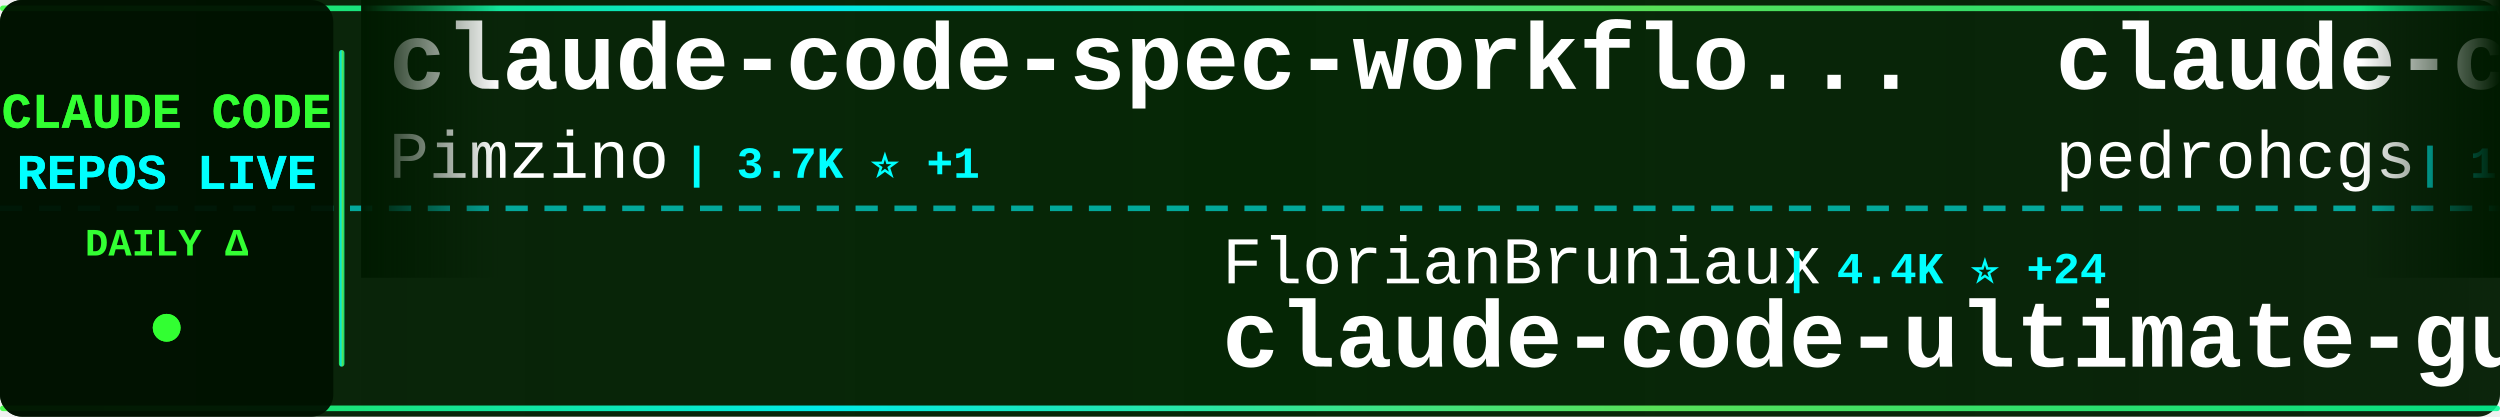
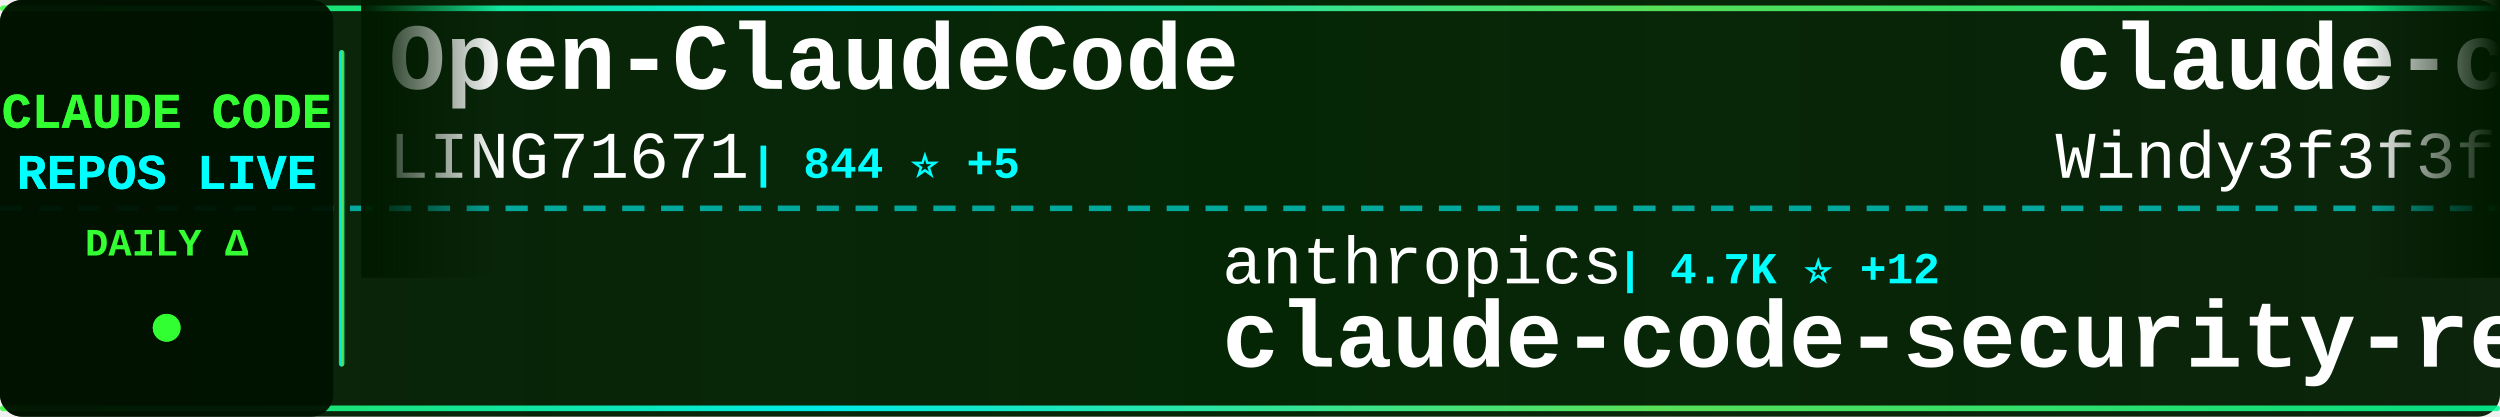
<svg xmlns="http://www.w3.org/2000/svg" width="900" height="150">
  <defs>
    <linearGradient id="tickerBg" x1="0%" y1="0%" x2="100%" y2="0%">
      <stop offset="0%" style="stop-color:#001a00;stop-opacity:0.95" />
      <stop offset="50%" style="stop-color:#002200;stop-opacity:0.98" />
      <stop offset="100%" style="stop-color:#001a00;stop-opacity:0.95" />
    </linearGradient>
    <linearGradient id="borderGrad" x1="0%" y1="0%" x2="100%" y2="0%">
      <stop offset="0%" style="stop-color:#33ff33;stop-opacity:0.85">
        <animate attributeName="stop-opacity" values="0.85;1;0.85" dur="2s" repeatCount="indefinite" />
      </stop>
      <stop offset="33%" style="stop-color:#00ffff;stop-opacity:0.9">
        <animate attributeName="stop-opacity" values="0.9;1;0.9" dur="2.2s" repeatCount="indefinite" />
      </stop>
      <stop offset="66%" style="stop-color:#66ff66;stop-opacity:0.85">
        <animate attributeName="stop-opacity" values="0.85;1;0.85" dur="1.8s" repeatCount="indefinite" />
      </stop>
      <stop offset="100%" style="stop-color:#00ff99;stop-opacity:0.85">
        <animate attributeName="stop-opacity" values="0.85;1;0.85" dur="2s" repeatCount="indefinite" />
      </stop>
    </linearGradient>
    <filter id="textGlow">
      <feGaussianBlur stdDeviation="0.1" result="coloredBlur" />
      <feMerge>
        <feMergeNode in="coloredBlur" />
        <feMergeNode in="SourceGraphic" />
      </feMerge>
    </filter>
    <filter id="metricGlow">
      <feGaussianBlur stdDeviation="0.2" result="coloredBlur" />
      <feMerge>
        <feMergeNode in="coloredBlur" />
        <feMergeNode in="SourceGraphic" />
      </feMerge>
    </filter>
    <linearGradient id="leftFade" x1="0%" y1="0%" x2="100%" y2="0%">
      <stop offset="0%" style="stop-color:#001a00;stop-opacity:1" />
      <stop offset="100%" style="stop-color:#001a00;stop-opacity:0" />
    </linearGradient>
    <linearGradient id="rightFade" x1="0%" y1="0%" x2="100%" y2="0%">
      <stop offset="0%" style="stop-color:#001a00;stop-opacity:0" />
      <stop offset="100%" style="stop-color:#001a00;stop-opacity:1" />
    </linearGradient>
  </defs>
  <rect width="900" height="150" fill="url(#tickerBg)" rx="8" />
  <rect x="0" y="2" width="900" height="2" fill="url(#borderGrad)" rx="1" />
  <rect x="0" y="146" width="900" height="2" fill="url(#borderGrad)" rx="1" />
  <line x1="0" y1="75" x2="900" y2="75" stroke="#00ffff" stroke-width="2" stroke-dasharray="8 6" opacity="0.6" />
  <rect x="0" y="0" width="120" height="150" fill="#001100" opacity="0.95" rx="8" />
  <text x="60" y="46" font-family="'Courier New', monospace" font-size="18" font-weight="bold" fill="#33ff33" text-anchor="middle" filter="url(#textGlow)">
    CLAUDE CODE
  </text>
  <text x="60" y="68" font-family="'Courier New', monospace" font-size="18" font-weight="bold" fill="#00ffff" text-anchor="middle" filter="url(#textGlow)">
    REPOS LIVE
  </text>
  <text x="60" y="92" font-family="'Courier New', monospace" font-size="14" font-weight="bold" fill="#33ff33" text-anchor="middle">
    DAILY Δ
  </text>
  <circle cx="60" cy="118" r="5" fill="#33ff33" filter="url(#metricGlow)">
    <animate attributeName="r" values="4;6;4" dur="1.5s" repeatCount="indefinite" />
    <animate attributeName="opacity" values="0.6;1;0.6" dur="1.5s" repeatCount="indefinite" />
  </circle>
  <rect x="122" y="18" width="2" height="114" fill="url(#borderGrad)" rx="1" />
  <clipPath id="tickerClip">
    <rect x="130" y="0" width="770" height="150" />
  </clipPath>
  <g clip-path="url(#tickerClip)">
    <g id="tickerItems">
      <animateTransform attributeName="transform" attributeType="XML" type="translate" from="0 0" to="-3000 0" dur="54s" repeatCount="indefinite" />
      <g transform="translate(0, 0)">
-         <text x="140" y="32" font-family="'Courier New', monospace" font-size="34" font-weight="bold" fill="#ffffff">claude-code-spec-workflo...</text>
-         <text x="140" y="64" font-family="'Courier New', monospace" font-size="24" font-weight="normal" fill="#ffffff" opacity="1.0">Pimzino</text>
-         <text x="246" y="64" font-family="'Courier New', monospace" font-size="16" font-weight="bold" fill="#00ffff"> | 3.7K ⭐ +1</text>
+         <text x="140" y="32" font-family="'Courier New', monospace" font-size="34" font-weight="bold" fill="#ffffff">Open-ClaudeCode</text>
+         <text x="140" y="64" font-family="'Courier New', monospace" font-size="24" font-weight="normal" fill="#ffffff" opacity="1.0">LING71671</text>
+         <text x="270" y="64" font-family="'Courier New', monospace" font-size="16" font-weight="bold" fill="#00ffff"> | 844 ⭐ +5</text>
      </g>
      <g transform="translate(300, 0)">
-         <text x="140" y="102" font-family="'Courier New', monospace" font-size="24" font-weight="normal" fill="#ffffff" opacity="1.0">FlorianBruniaux</text>
-         <text x="342" y="102" font-family="'Courier New', monospace" font-size="16" font-weight="bold" fill="#00ffff"> | 4.4K ⭐ +24</text>
-         <text x="140" y="132" font-family="'Courier New', monospace" font-size="34" font-weight="bold" fill="#ffffff">claude-code-ultimate-gui...</text>
+         <text x="140" y="102" font-family="'Courier New', monospace" font-size="24" font-weight="normal" fill="#ffffff" opacity="1.0">anthropics</text>
+         <text x="282" y="102" font-family="'Courier New', monospace" font-size="16" font-weight="bold" fill="#00ffff"> | 4.7K ⭐ +12</text>
+         <text x="140" y="132" font-family="'Courier New', monospace" font-size="34" font-weight="bold" fill="#ffffff">claude-code-security-rev...</text>
      </g>
      <g transform="translate(600, 0)">
-         <text x="140" y="32" font-family="'Courier New', monospace" font-size="34" font-weight="bold" fill="#ffffff">claude-code-my-workflow</text>
-         <text x="140" y="64" font-family="'Courier New', monospace" font-size="24" font-weight="normal" fill="#ffffff" opacity="1.0">pedrohcgs</text>
-         <text x="270" y="64" font-family="'Courier New', monospace" font-size="16" font-weight="bold" fill="#00ffff"> | 1.1K ⭐ +4</text>
+         <text x="140" y="32" font-family="'Courier New', monospace" font-size="34" font-weight="bold" fill="#ffffff">claude-code-from-scratch</text>
+         <text x="140" y="64" font-family="'Courier New', monospace" font-size="24" font-weight="normal" fill="#ffffff" opacity="1.0">Windy3f3f3f3f</text>
+         <text x="318" y="64" font-family="'Courier New', monospace" font-size="16" font-weight="bold" fill="#00ffff"> | 1.2K ⭐ +14</text>
      </g>
      <g transform="translate(900, 0)">
-         <text x="140" y="102" font-family="'Courier New', monospace" font-size="24" font-weight="normal" fill="#ffffff" opacity="1.0">isboyjc</text>
-         <text x="246" y="102" font-family="'Courier New', monospace" font-size="16" font-weight="bold" fill="#00ffff"> | 156 ⭐</text>
-         <text x="140" y="132" font-family="'Courier New', monospace" font-size="34" font-weight="bold" fill="#ffffff">claude-code</text>
+         <text x="140" y="102" font-family="'Courier New', monospace" font-size="24" font-weight="normal" fill="#ffffff" opacity="1.0">JrCx7scC</text>
+         <text x="258" y="102" font-family="'Courier New', monospace" font-size="16" font-weight="bold" fill="#00ffff"> | 368 ⭐</text>
+         <text x="140" y="132" font-family="'Courier New', monospace" font-size="34" font-weight="bold" fill="#ffffff">claude-code-source</text>
      </g>
      <g transform="translate(1200, 0)">
-         <text x="140" y="32" font-family="'Courier New', monospace" font-size="34" font-weight="bold" fill="#ffffff">claude-code-hooks-master...</text>
-         <text x="140" y="64" font-family="'Courier New', monospace" font-size="24" font-weight="normal" fill="#ffffff" opacity="1.0">disler</text>
-         <text x="234" y="64" font-family="'Courier New', monospace" font-size="16" font-weight="bold" fill="#00ffff"> | 3.7K ⭐ +7</text>
+         <text x="140" y="32" font-family="'Courier New', monospace" font-size="34" font-weight="bold" fill="#ffffff">claude-coder</text>
+         <text x="140" y="64" font-family="'Courier New', monospace" font-size="24" font-weight="normal" fill="#ffffff" opacity="1.0">kodu-ai</text>
+         <text x="246" y="64" font-family="'Courier New', monospace" font-size="16" font-weight="bold" fill="#00ffff"> | 5.3K ⭐ +1</text>
      </g>
      <g transform="translate(1500, 0)">
-         <text x="140" y="102" font-family="'Courier New', monospace" font-size="24" font-weight="normal" fill="#ffffff" opacity="1.0">edmund-io</text>
-         <text x="270" y="102" font-family="'Courier New', monospace" font-size="16" font-weight="bold" fill="#00ffff"> | 1.4K ⭐ +4</text>
-         <text x="140" y="132" font-family="'Courier New', monospace" font-size="34" font-weight="bold" fill="#ffffff">edmunds-claude-code</text>
+         <text x="140" y="102" font-family="'Courier New', monospace" font-size="24" font-weight="normal" fill="#ffffff" opacity="1.0">alejandrobalderas</text>
+         <text x="366" y="102" font-family="'Courier New', monospace" font-size="16" font-weight="bold" fill="#00ffff"> | 1.9K ⭐ +7</text>
+         <text x="140" y="132" font-family="'Courier New', monospace" font-size="34" font-weight="bold" fill="#ffffff">claude-code-from-source</text>
      </g>
      <g transform="translate(1800, 0)">
-         <text x="140" y="32" font-family="'Courier New', monospace" font-size="34" font-weight="bold" fill="#ffffff">claude-code-source-code-...</text>
-         <text x="140" y="64" font-family="'Courier New', monospace" font-size="24" font-weight="normal" fill="#ffffff" opacity="1.0">ghuntley</text>
-         <text x="258" y="64" font-family="'Courier New', monospace" font-size="16" font-weight="bold" fill="#00ffff"> | 978 ⭐</text>
+         <text x="140" y="32" font-family="'Courier New', monospace" font-size="34" font-weight="bold" fill="#ffffff">claude-code-sub-agents</text>
+         <text x="140" y="64" font-family="'Courier New', monospace" font-size="24" font-weight="normal" fill="#ffffff" opacity="1.0">lst97</text>
+         <text x="222" y="64" font-family="'Courier New', monospace" font-size="16" font-weight="bold" fill="#00ffff"> | 1.6K ⭐ +2</text>
      </g>
      <g transform="translate(2100, 0)">
+         <text x="140" y="102" font-family="'Courier New', monospace" font-size="24" font-weight="normal" fill="#ffffff" opacity="1.0">Hyper66666</text>
+         <text x="282" y="102" font-family="'Courier New', monospace" font-size="16" font-weight="bold" fill="#00ffff"> | 214 ⭐</text>
+         <text x="140" y="132" font-family="'Courier New', monospace" font-size="34" font-weight="bold" fill="#ffffff">claude-code-sourcemap</text>
+       </g>
+       <g transform="translate(2400, 0)">
+         <text x="140" y="32" font-family="'Courier New', monospace" font-size="34" font-weight="bold" fill="#ffffff">ralph-claude-code</text>
+         <text x="140" y="64" font-family="'Courier New', monospace" font-size="24" font-weight="normal" fill="#ffffff" opacity="1.0">frankbria</text>
+         <text x="270" y="64" font-family="'Courier New', monospace" font-size="16" font-weight="bold" fill="#00ffff"> | 9.2K ⭐ +6</text>
+       </g>
+       <g transform="translate(2700, 0)">
        <text x="140" y="102" font-family="'Courier New', monospace" font-size="24" font-weight="normal" fill="#ffffff" opacity="1.0">Onewon</text>
        <text x="234" y="102" font-family="'Courier New', monospace" font-size="16" font-weight="bold" fill="#00ffff"> | 180 ⭐</text>
        <text x="140" y="132" font-family="'Courier New', monospace" font-size="34" font-weight="bold" fill="#ffffff">claude-code</text>
      </g>
-       <g transform="translate(2400, 0)">
-         <text x="140" y="32" font-family="'Courier New', monospace" font-size="34" font-weight="bold" fill="#ffffff">claude-code-book</text>
-         <text x="140" y="64" font-family="'Courier New', monospace" font-size="24" font-weight="normal" fill="#ffffff" opacity="1.0">lintsinghua</text>
-         <text x="294" y="64" font-family="'Courier New', monospace" font-size="16" font-weight="bold" fill="#00ffff"> | 3.3K ⭐ +12</text>
-       </g>
-       <g transform="translate(2700, 0)">
-         <text x="140" y="102" font-family="'Courier New', monospace" font-size="24" font-weight="normal" fill="#ffffff" opacity="1.0">Piebald-AI</text>
-         <text x="282" y="102" font-family="'Courier New', monospace" font-size="16" font-weight="bold" fill="#00ffff"> | 10.3K ⭐ +31</text>
-         <text x="140" y="132" font-family="'Courier New', monospace" font-size="34" font-weight="bold" fill="#ffffff">claude-code-system-promp...</text>
-       </g>
      <g transform="translate(3000, 0)">
-         <text x="140" y="32" font-family="'Courier New', monospace" font-size="34" font-weight="bold" fill="#ffffff">claude-code-spec-workflo...</text>
-         <text x="140" y="64" font-family="'Courier New', monospace" font-size="24" font-weight="normal" fill="#ffffff" opacity="1.0">Pimzino</text>
-         <text x="246" y="64" font-family="'Courier New', monospace" font-size="16" font-weight="bold" fill="#00ffff"> | 3.7K ⭐ +1</text>
+         <text x="140" y="32" font-family="'Courier New', monospace" font-size="34" font-weight="bold" fill="#ffffff">Open-ClaudeCode</text>
+         <text x="140" y="64" font-family="'Courier New', monospace" font-size="24" font-weight="normal" fill="#ffffff" opacity="1.0">LING71671</text>
+         <text x="270" y="64" font-family="'Courier New', monospace" font-size="16" font-weight="bold" fill="#00ffff"> | 844 ⭐ +5</text>
      </g>
      <g transform="translate(3300, 0)">
-         <text x="140" y="102" font-family="'Courier New', monospace" font-size="24" font-weight="normal" fill="#ffffff" opacity="1.0">FlorianBruniaux</text>
-         <text x="342" y="102" font-family="'Courier New', monospace" font-size="16" font-weight="bold" fill="#00ffff"> | 4.4K ⭐ +24</text>
-         <text x="140" y="132" font-family="'Courier New', monospace" font-size="34" font-weight="bold" fill="#ffffff">claude-code-ultimate-gui...</text>
+         <text x="140" y="102" font-family="'Courier New', monospace" font-size="24" font-weight="normal" fill="#ffffff" opacity="1.0">anthropics</text>
+         <text x="282" y="102" font-family="'Courier New', monospace" font-size="16" font-weight="bold" fill="#00ffff"> | 4.7K ⭐ +12</text>
+         <text x="140" y="132" font-family="'Courier New', monospace" font-size="34" font-weight="bold" fill="#ffffff">claude-code-security-rev...</text>
      </g>
      <g transform="translate(3600, 0)">
-         <text x="140" y="32" font-family="'Courier New', monospace" font-size="34" font-weight="bold" fill="#ffffff">claude-code-my-workflow</text>
-         <text x="140" y="64" font-family="'Courier New', monospace" font-size="24" font-weight="normal" fill="#ffffff" opacity="1.0">pedrohcgs</text>
-         <text x="270" y="64" font-family="'Courier New', monospace" font-size="16" font-weight="bold" fill="#00ffff"> | 1.1K ⭐ +4</text>
+         <text x="140" y="32" font-family="'Courier New', monospace" font-size="34" font-weight="bold" fill="#ffffff">claude-code-from-scratch</text>
+         <text x="140" y="64" font-family="'Courier New', monospace" font-size="24" font-weight="normal" fill="#ffffff" opacity="1.0">Windy3f3f3f3f</text>
+         <text x="318" y="64" font-family="'Courier New', monospace" font-size="16" font-weight="bold" fill="#00ffff"> | 1.2K ⭐ +14</text>
      </g>
      <g transform="translate(3900, 0)">
-         <text x="140" y="102" font-family="'Courier New', monospace" font-size="24" font-weight="normal" fill="#ffffff" opacity="1.0">isboyjc</text>
-         <text x="246" y="102" font-family="'Courier New', monospace" font-size="16" font-weight="bold" fill="#00ffff"> | 156 ⭐</text>
-         <text x="140" y="132" font-family="'Courier New', monospace" font-size="34" font-weight="bold" fill="#ffffff">claude-code</text>
+         <text x="140" y="102" font-family="'Courier New', monospace" font-size="24" font-weight="normal" fill="#ffffff" opacity="1.0">JrCx7scC</text>
+         <text x="258" y="102" font-family="'Courier New', monospace" font-size="16" font-weight="bold" fill="#00ffff"> | 368 ⭐</text>
+         <text x="140" y="132" font-family="'Courier New', monospace" font-size="34" font-weight="bold" fill="#ffffff">claude-code-source</text>
      </g>
    </g>
  </g>
  <rect x="130" y="0" width="50" height="100" fill="url(#leftFade)" />
  <rect x="850" y="0" width="50" height="100" fill="url(#rightFade)" />
</svg>
